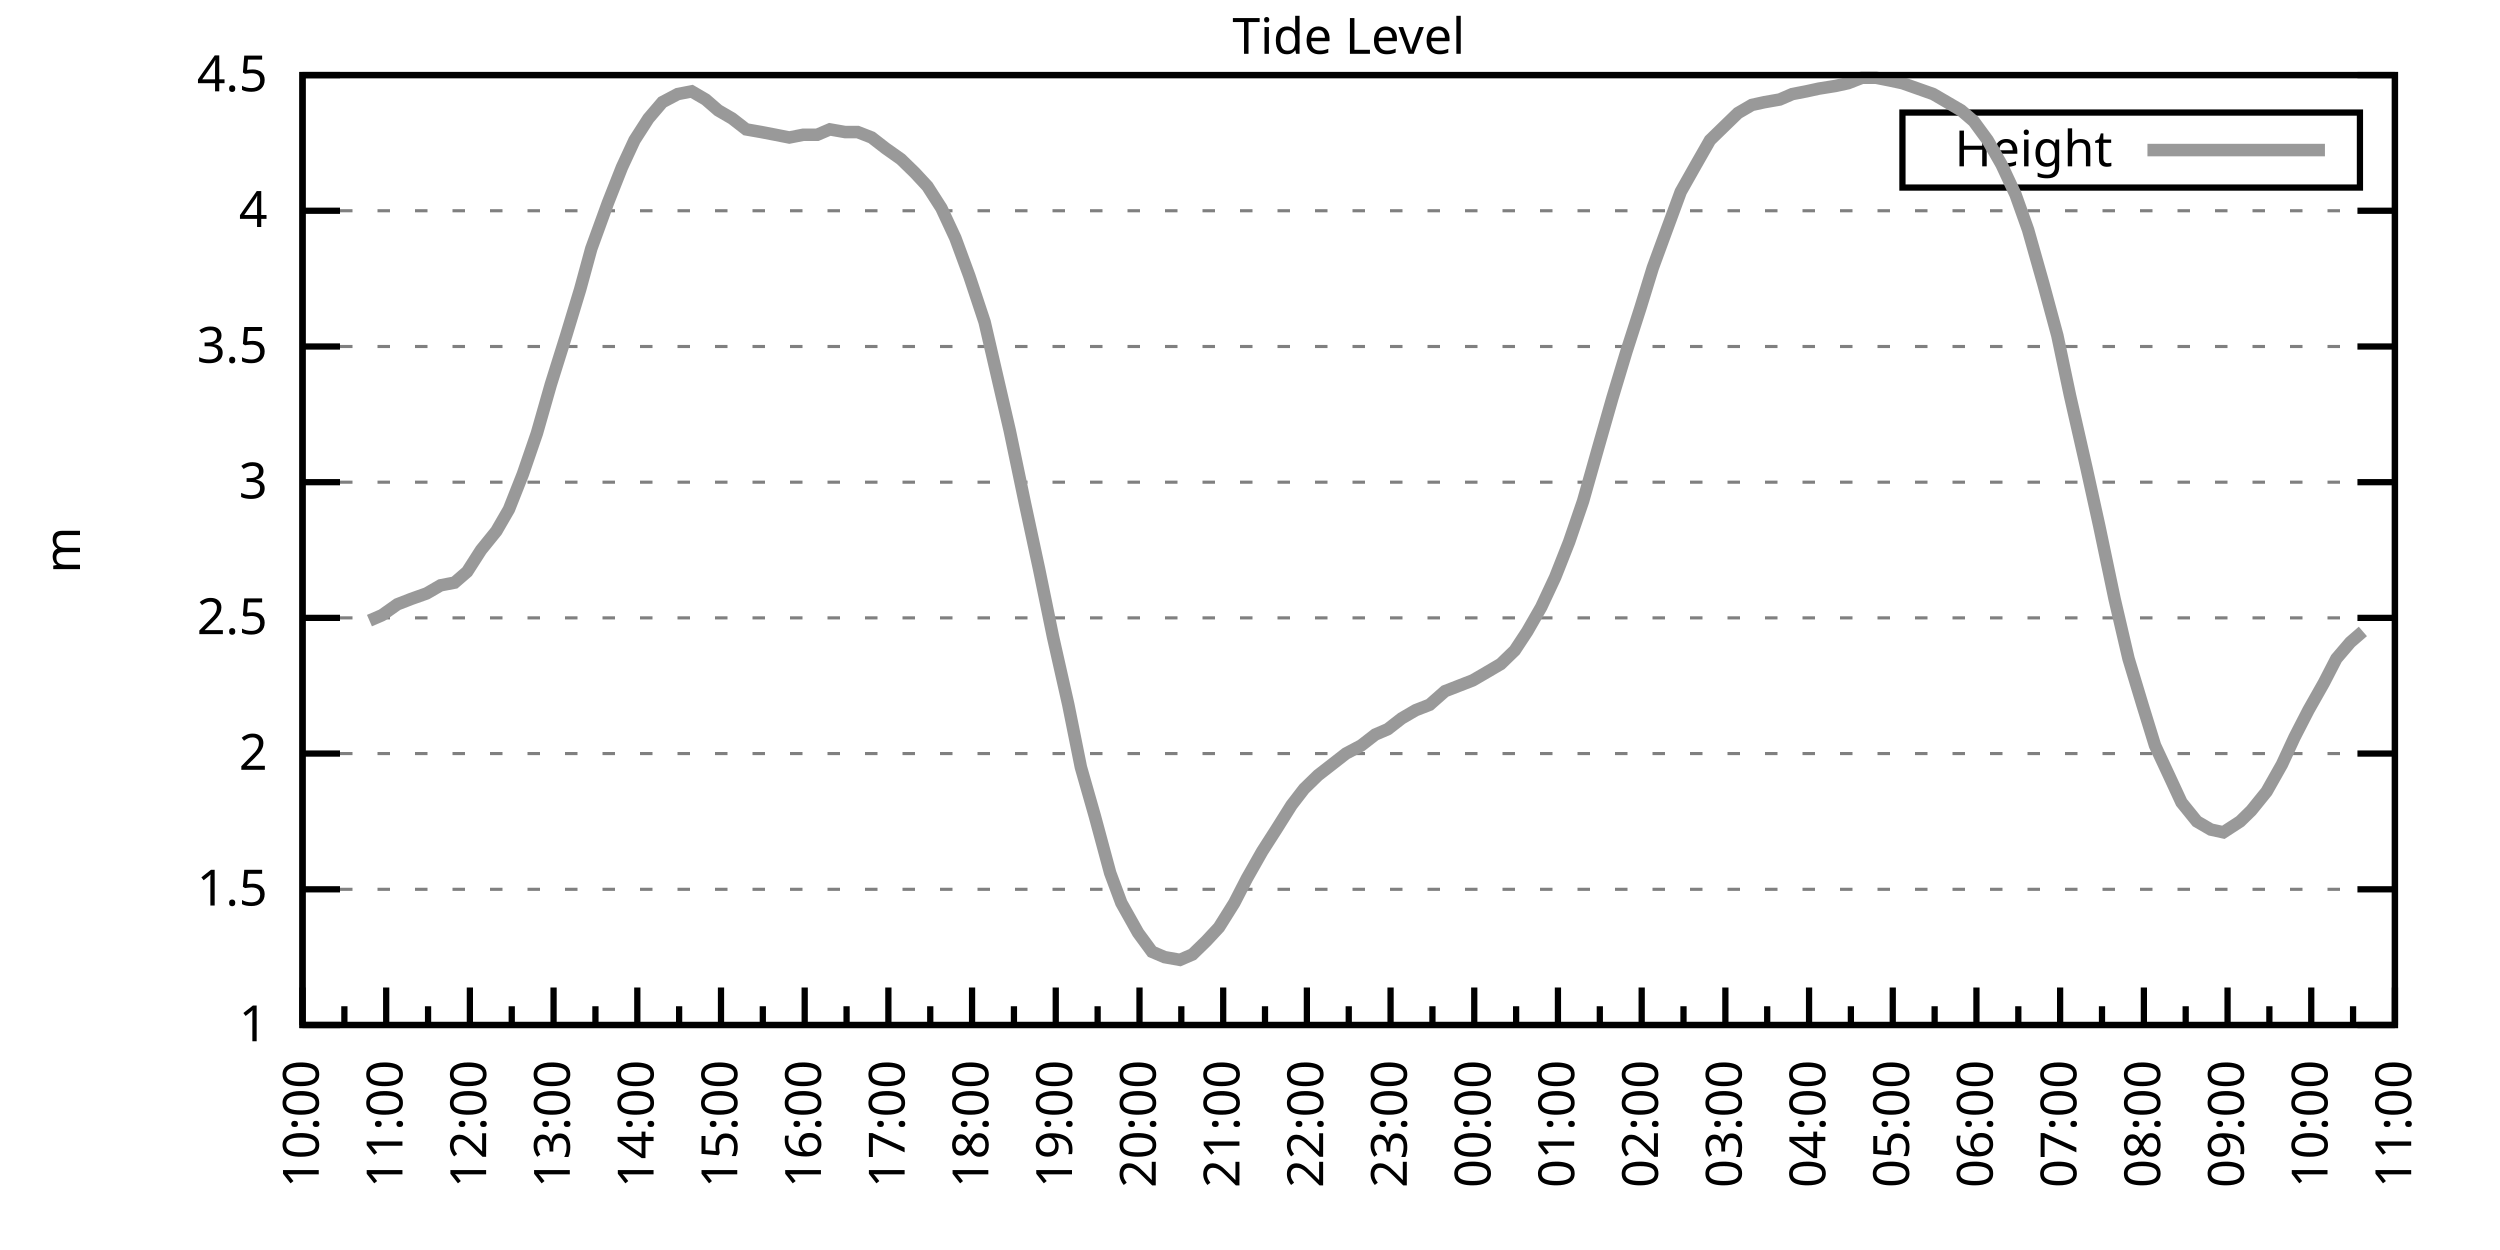
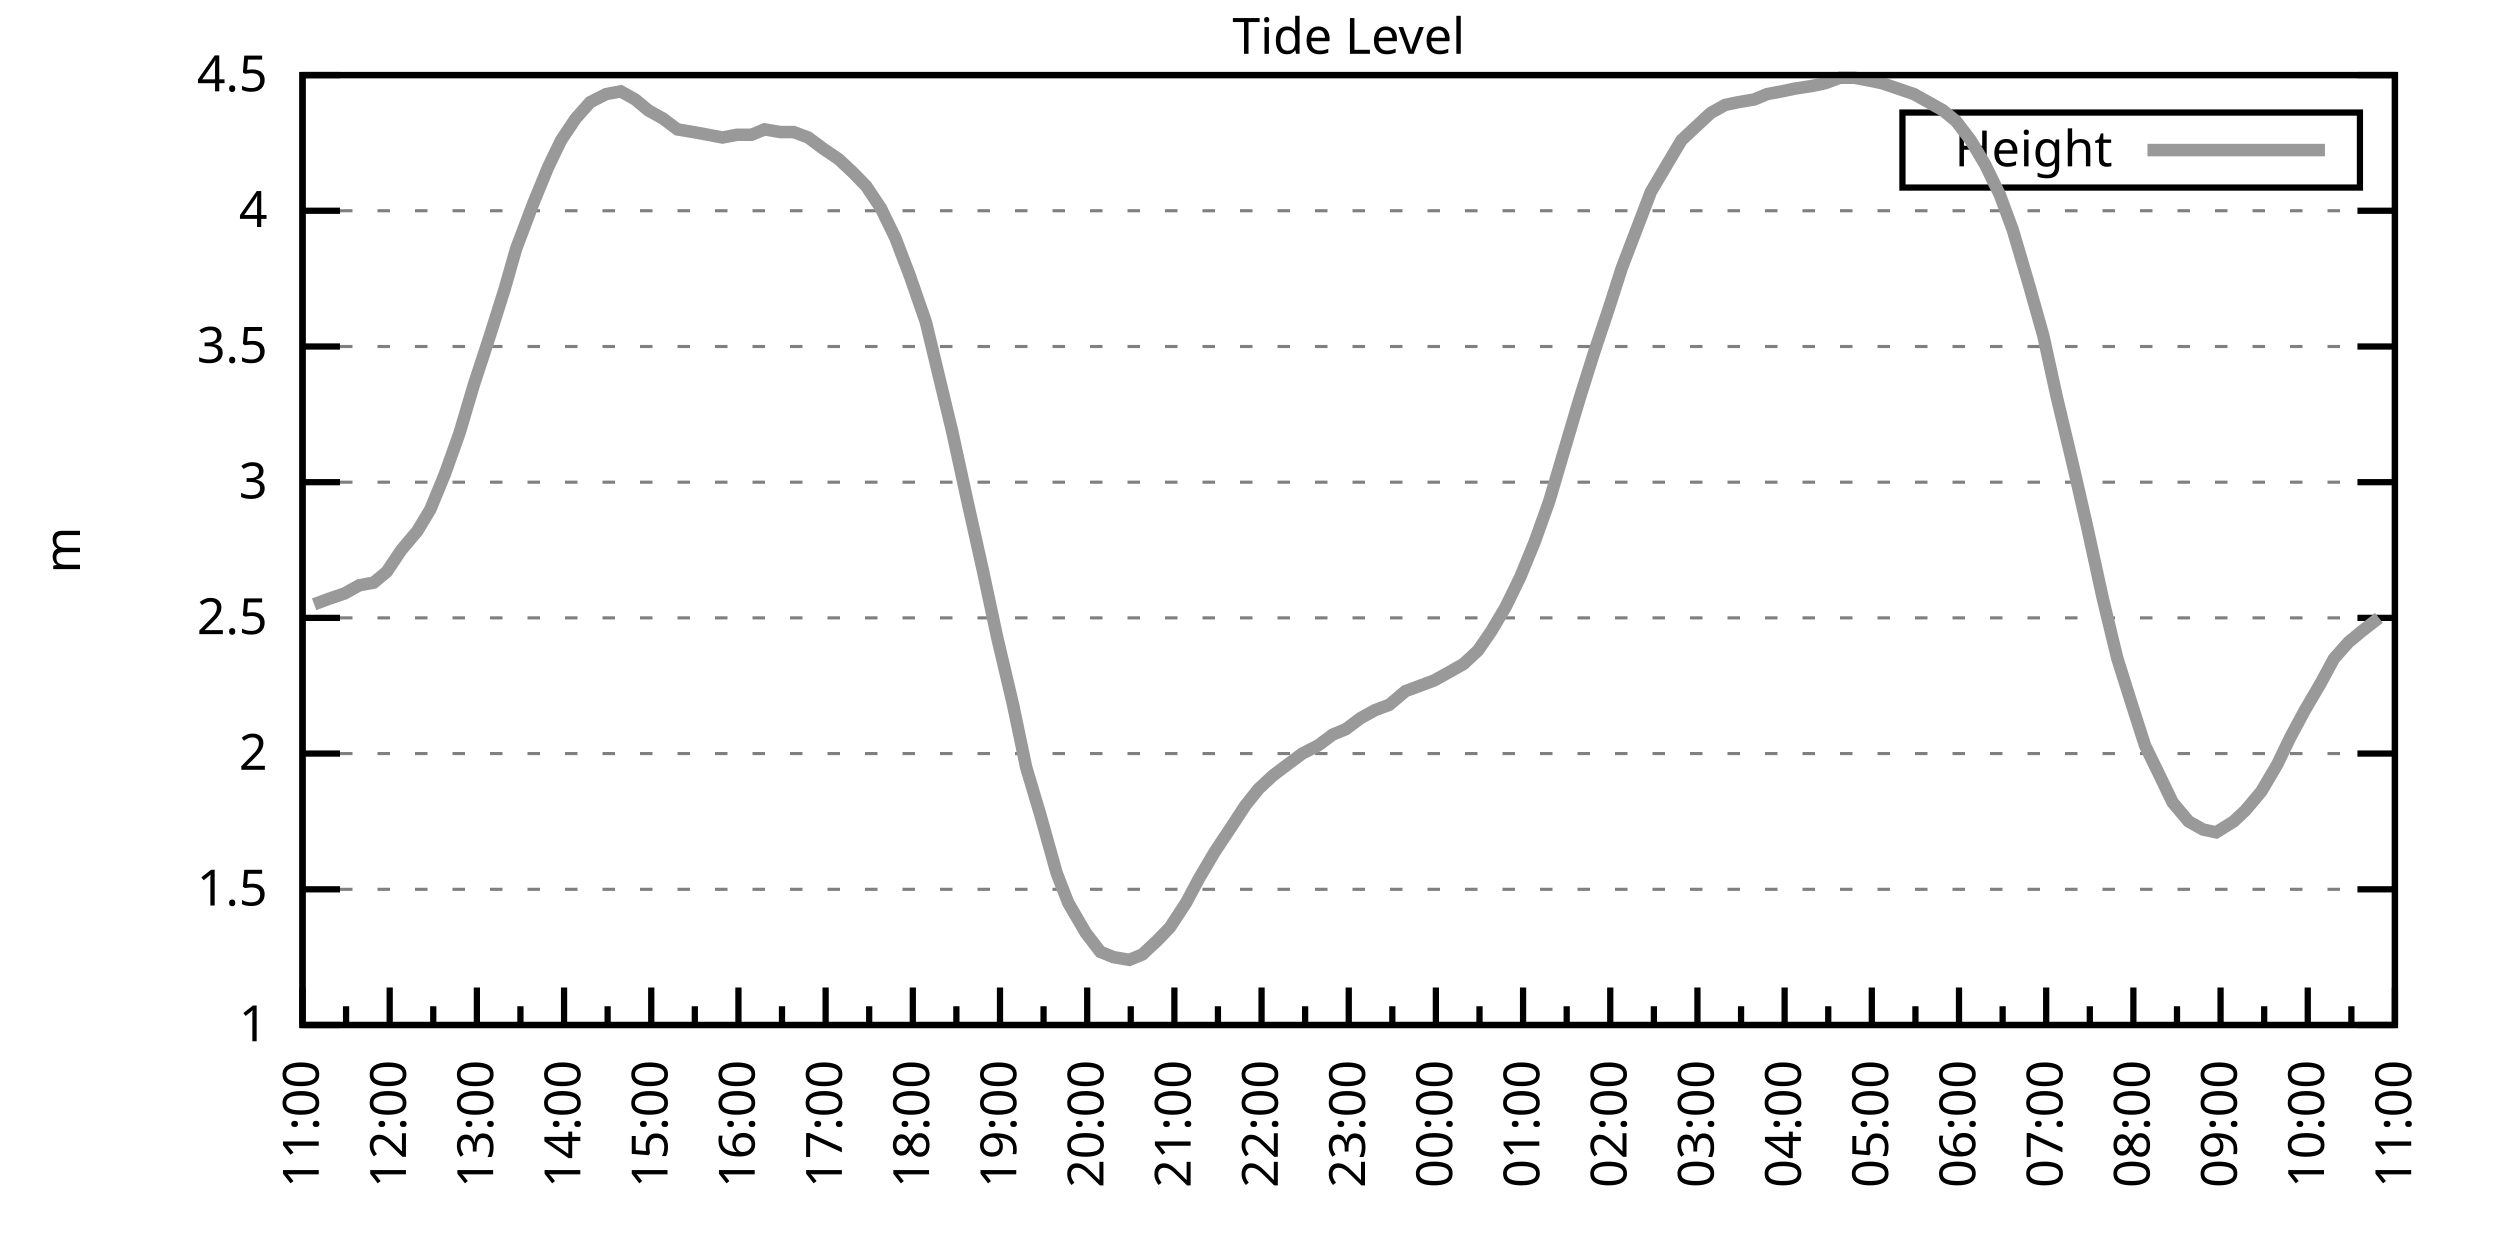
<svg xmlns="http://www.w3.org/2000/svg" xmlns:xlink="http://www.w3.org/1999/xlink" width="400" height="200" viewBox="0 0 400 200">
  <g id="gnuplot_canvas">
    <rect x="0" y="0" width="400" height="200" fill="none" />
    <defs>
      <circle id="gpDot" r="0.5" stroke-width="0.5" stroke="currentColor" />
      <path id="gpPt0" stroke-width="0.333" stroke="currentColor" d="M-1,0 h2 M0,-1 v2" />
      <path id="gpPt1" stroke-width="0.333" stroke="currentColor" d="M-1,-1 L1,1 M1,-1 L-1,1" />
      <path id="gpPt2" stroke-width="0.333" stroke="currentColor" d="M-1,0 L1,0 M0,-1 L0,1 M-1,-1 L1,1 M-1,1 L1,-1" />
      <rect id="gpPt3" stroke-width="0.333" stroke="currentColor" x="-1" y="-1" width="2" height="2" />
      <rect id="gpPt4" stroke-width="0.333" stroke="currentColor" fill="currentColor" x="-1" y="-1" width="2" height="2" />
      <circle id="gpPt5" stroke-width="0.333" stroke="currentColor" cx="0" cy="0" r="1" />
      <use xlink:href="#gpPt5" id="gpPt6" fill="currentColor" stroke="none" />
      <path id="gpPt7" stroke-width="0.333" stroke="currentColor" d="M0,-1.33 L-1.33,0.67 L1.33,0.67 z" />
      <use xlink:href="#gpPt7" id="gpPt8" fill="currentColor" stroke="none" />
      <use xlink:href="#gpPt7" id="gpPt9" stroke="currentColor" transform="rotate(180)" />
      <use xlink:href="#gpPt9" id="gpPt10" fill="currentColor" stroke="none" />
      <use xlink:href="#gpPt3" id="gpPt11" stroke="currentColor" transform="rotate(45)" />
      <use xlink:href="#gpPt11" id="gpPt12" fill="currentColor" stroke="none" />
      <path id="gpPt13" stroke-width="0.333" stroke="currentColor" d="M0,1.330 L1.265,0.411 L0.782,-1.067 L-0.782,-1.076 L-1.265,0.411 z" />
      <use xlink:href="#gpPt13" id="gpPt14" fill="currentColor" stroke="none" />
      <filter id="textbox" filterUnits="objectBoundingBox" x="0" y="0" height="1" width="1">
        <feFlood flood-color="white" flood-opacity="1" result="bgnd" />
        <feComposite in="SourceGraphic" in2="bgnd" operator="atop" />
      </filter>
      <filter id="greybox" filterUnits="objectBoundingBox" x="0" y="0" height="1" width="1">
        <feFlood flood-color="lightgrey" flood-opacity="1" result="grey" />
        <feComposite in="SourceGraphic" in2="grey" operator="atop" />
      </filter>
    </defs>
    <g fill="none" color="white" stroke="currentColor" stroke-width="1.00" stroke-linecap="butt" stroke-linejoin="miter">
</g>
    <g fill="none" color="black" stroke="currentColor" stroke-width="1.00" stroke-linecap="butt" stroke-linejoin="miter">
      <g stroke="none" shape-rendering="crispEdges">
        <polygon fill="rgb(255, 255, 255)" points="48.40,164.00 383.18,164.00 383.18,12.02 48.40,12.02 " />
      </g>
    </g>
    <g fill="none" color="black" stroke="currentColor" stroke-width="1.00" stroke-linecap="butt" stroke-linejoin="miter">
</g>
    <g fill="none" color="black" stroke="black" stroke-width="0.50" stroke-linecap="butt" stroke-linejoin="miter">
</g>
    <g fill="none" color="gray" stroke="currentColor" stroke-width="0.50" stroke-linecap="butt" stroke-linejoin="miter">
      <path stroke="gray" stroke-dasharray="2,4" class="gridline" d="M48.40,164.00 L383.19,164.00  " />
    </g>
    <g fill="none" color="gray" stroke="gray" stroke-width="1.00" stroke-linecap="butt" stroke-linejoin="miter">
</g>
    <g fill="none" color="black" stroke="currentColor" stroke-width="1.00" stroke-linecap="butt" stroke-linejoin="miter">
      <path stroke="black" d="M48.40,164.00 L54.40,164.00 M383.19,164.00 L377.19,164.00  " />
      <g transform="translate(42.80,166.60)" stroke="none" fill="black" font-family="Sans" font-size="8.00" text-anchor="end">
        <text>
          <tspan font-family="Sans"> 1</tspan>
        </text>
      </g>
    </g>
    <g fill="none" color="black" stroke="currentColor" stroke-width="1.00" stroke-linecap="butt" stroke-linejoin="miter">
</g>
    <g fill="none" color="black" stroke="black" stroke-width="0.50" stroke-linecap="butt" stroke-linejoin="miter">
</g>
    <g fill="none" color="gray" stroke="currentColor" stroke-width="0.50" stroke-linecap="butt" stroke-linejoin="miter">
      <path stroke="gray" stroke-dasharray="2,4" class="gridline" d="M48.40,142.29 L383.19,142.29  " />
    </g>
    <g fill="none" color="gray" stroke="gray" stroke-width="1.00" stroke-linecap="butt" stroke-linejoin="miter">
</g>
    <g fill="none" color="black" stroke="currentColor" stroke-width="1.00" stroke-linecap="butt" stroke-linejoin="miter">
      <path stroke="black" d="M48.40,142.29 L54.40,142.29 M383.19,142.29 L377.19,142.29  " />
      <g transform="translate(42.80,144.89)" stroke="none" fill="black" font-family="Sans" font-size="8.00" text-anchor="end">
        <text>
          <tspan font-family="Sans"> 1.5</tspan>
        </text>
      </g>
    </g>
    <g fill="none" color="black" stroke="currentColor" stroke-width="1.00" stroke-linecap="butt" stroke-linejoin="miter">
</g>
    <g fill="none" color="black" stroke="black" stroke-width="0.50" stroke-linecap="butt" stroke-linejoin="miter">
</g>
    <g fill="none" color="gray" stroke="currentColor" stroke-width="0.50" stroke-linecap="butt" stroke-linejoin="miter">
      <path stroke="gray" stroke-dasharray="2,4" class="gridline" d="M48.40,120.57 L383.19,120.57  " />
    </g>
    <g fill="none" color="gray" stroke="gray" stroke-width="1.00" stroke-linecap="butt" stroke-linejoin="miter">
</g>
    <g fill="none" color="black" stroke="currentColor" stroke-width="1.00" stroke-linecap="butt" stroke-linejoin="miter">
      <path stroke="black" d="M48.40,120.57 L54.40,120.57 M383.19,120.57 L377.19,120.57  " />
      <g transform="translate(42.80,123.17)" stroke="none" fill="black" font-family="Sans" font-size="8.00" text-anchor="end">
        <text>
          <tspan font-family="Sans"> 2</tspan>
        </text>
      </g>
    </g>
    <g fill="none" color="black" stroke="currentColor" stroke-width="1.00" stroke-linecap="butt" stroke-linejoin="miter">
</g>
    <g fill="none" color="black" stroke="black" stroke-width="0.50" stroke-linecap="butt" stroke-linejoin="miter">
</g>
    <g fill="none" color="gray" stroke="currentColor" stroke-width="0.50" stroke-linecap="butt" stroke-linejoin="miter">
      <path stroke="gray" stroke-dasharray="2,4" class="gridline" d="M48.40,98.86 L383.19,98.86  " />
    </g>
    <g fill="none" color="gray" stroke="gray" stroke-width="1.00" stroke-linecap="butt" stroke-linejoin="miter">
</g>
    <g fill="none" color="black" stroke="currentColor" stroke-width="1.00" stroke-linecap="butt" stroke-linejoin="miter">
      <path stroke="black" d="M48.40,98.86 L54.40,98.86 M383.19,98.86 L377.19,98.86  " />
      <g transform="translate(42.80,101.46)" stroke="none" fill="black" font-family="Sans" font-size="8.00" text-anchor="end">
        <text>
          <tspan font-family="Sans"> 2.5</tspan>
        </text>
      </g>
    </g>
    <g fill="none" color="black" stroke="currentColor" stroke-width="1.00" stroke-linecap="butt" stroke-linejoin="miter">
</g>
    <g fill="none" color="black" stroke="black" stroke-width="0.50" stroke-linecap="butt" stroke-linejoin="miter">
</g>
    <g fill="none" color="gray" stroke="currentColor" stroke-width="0.50" stroke-linecap="butt" stroke-linejoin="miter">
      <path stroke="gray" stroke-dasharray="2,4" class="gridline" d="M48.40,77.15 L383.19,77.15  " />
    </g>
    <g fill="none" color="gray" stroke="gray" stroke-width="1.00" stroke-linecap="butt" stroke-linejoin="miter">
</g>
    <g fill="none" color="black" stroke="currentColor" stroke-width="1.00" stroke-linecap="butt" stroke-linejoin="miter">
      <path stroke="black" d="M48.40,77.15 L54.40,77.15 M383.19,77.15 L377.19,77.15  " />
      <g transform="translate(42.80,79.75)" stroke="none" fill="black" font-family="Sans" font-size="8.00" text-anchor="end">
        <text>
          <tspan font-family="Sans"> 3</tspan>
        </text>
      </g>
    </g>
    <g fill="none" color="black" stroke="currentColor" stroke-width="1.00" stroke-linecap="butt" stroke-linejoin="miter">
</g>
    <g fill="none" color="black" stroke="black" stroke-width="0.50" stroke-linecap="butt" stroke-linejoin="miter">
</g>
    <g fill="none" color="gray" stroke="currentColor" stroke-width="0.50" stroke-linecap="butt" stroke-linejoin="miter">
      <path stroke="gray" stroke-dasharray="2,4" class="gridline" d="M48.40,55.44 L383.19,55.44  " />
    </g>
    <g fill="none" color="gray" stroke="gray" stroke-width="1.00" stroke-linecap="butt" stroke-linejoin="miter">
</g>
    <g fill="none" color="black" stroke="currentColor" stroke-width="1.00" stroke-linecap="butt" stroke-linejoin="miter">
      <path stroke="black" d="M48.40,55.44 L54.40,55.44 M383.19,55.44 L377.19,55.44  " />
      <g transform="translate(42.80,58.04)" stroke="none" fill="black" font-family="Sans" font-size="8.00" text-anchor="end">
        <text>
          <tspan font-family="Sans"> 3.5</tspan>
        </text>
      </g>
    </g>
    <g fill="none" color="black" stroke="currentColor" stroke-width="1.00" stroke-linecap="butt" stroke-linejoin="miter">
</g>
    <g fill="none" color="black" stroke="black" stroke-width="0.50" stroke-linecap="butt" stroke-linejoin="miter">
</g>
    <g fill="none" color="gray" stroke="currentColor" stroke-width="0.50" stroke-linecap="butt" stroke-linejoin="miter">
      <path stroke="gray" stroke-dasharray="2,4" class="gridline" d="M48.40,33.72 L383.19,33.72  " />
    </g>
    <g fill="none" color="gray" stroke="gray" stroke-width="1.00" stroke-linecap="butt" stroke-linejoin="miter">
</g>
    <g fill="none" color="black" stroke="currentColor" stroke-width="1.00" stroke-linecap="butt" stroke-linejoin="miter">
      <path stroke="black" d="M48.40,33.72 L54.40,33.72 M383.19,33.72 L377.19,33.72  " />
      <g transform="translate(42.80,36.32)" stroke="none" fill="black" font-family="Sans" font-size="8.00" text-anchor="end">
        <text>
          <tspan font-family="Sans"> 4</tspan>
        </text>
      </g>
    </g>
    <g fill="none" color="black" stroke="currentColor" stroke-width="1.00" stroke-linecap="butt" stroke-linejoin="miter">
</g>
    <g fill="none" color="black" stroke="black" stroke-width="0.50" stroke-linecap="butt" stroke-linejoin="miter">
</g>
    <g fill="none" color="gray" stroke="currentColor" stroke-width="0.50" stroke-linecap="butt" stroke-linejoin="miter">
      <path stroke="gray" stroke-dasharray="2,4" class="gridline" d="M48.40,12.01 L383.19,12.01  " />
    </g>
    <g fill="none" color="gray" stroke="gray" stroke-width="1.00" stroke-linecap="butt" stroke-linejoin="miter">
</g>
    <g fill="none" color="black" stroke="currentColor" stroke-width="1.00" stroke-linecap="butt" stroke-linejoin="miter">
      <path stroke="black" d="M48.40,12.01 L54.40,12.01 M383.19,12.01 L377.19,12.01  " />
      <g transform="translate(42.80,14.61)" stroke="none" fill="black" font-family="Sans" font-size="8.00" text-anchor="end">
        <text>
          <tspan font-family="Sans"> 4.5</tspan>
        </text>
      </g>
    </g>
    <g fill="none" color="black" stroke="currentColor" stroke-width="1.00" stroke-linecap="butt" stroke-linejoin="miter">
      <path stroke="black" d="M48.40,164.00 L48.40,158.00  " />
      <g transform="translate(51.00,169.60) rotate(270)" stroke="none" fill="black" font-family="Sans" font-size="8.00" text-anchor="end">
        <text>
+           <tspan font-family="Sans">11:00</tspan>
+         </text>
+       </g>
+     </g>
+     <g fill="none" color="black" stroke="currentColor" stroke-width="1.00" stroke-linecap="butt" stroke-linejoin="miter">
+       <path stroke="black" d="M55.37,164.00 L55.37,161.00 M62.35,164.00 L62.35,158.00  " />
+       <g transform="translate(64.95,169.60) rotate(270)" stroke="none" fill="black" font-family="Sans" font-size="8.00" text-anchor="end">
+         <text>
+           <tspan font-family="Sans">12:00</tspan>
+         </text>
+       </g>
+     </g>
+     <g fill="none" color="black" stroke="currentColor" stroke-width="1.00" stroke-linecap="butt" stroke-linejoin="miter">
+       <path stroke="black" d="M69.32,164.00 L69.32,161.00 M76.30,164.00 L76.30,158.00  " />
+       <g transform="translate(78.90,169.60) rotate(270)" stroke="none" fill="black" font-family="Sans" font-size="8.00" text-anchor="end">
+         <text>
+           <tspan font-family="Sans">13:00</tspan>
+         </text>
+       </g>
+     </g>
+     <g fill="none" color="black" stroke="currentColor" stroke-width="1.00" stroke-linecap="butt" stroke-linejoin="miter">
+       <path stroke="black" d="M83.27,164.00 L83.27,161.00 M90.25,164.00 L90.25,158.00  " />
+       <g transform="translate(92.85,169.60) rotate(270)" stroke="none" fill="black" font-family="Sans" font-size="8.00" text-anchor="end">
+         <text>
+           <tspan font-family="Sans">14:00</tspan>
+         </text>
+       </g>
+     </g>
+     <g fill="none" color="black" stroke="currentColor" stroke-width="1.00" stroke-linecap="butt" stroke-linejoin="miter">
+       <path stroke="black" d="M97.22,164.00 L97.22,161.00 M104.20,164.00 L104.20,158.00  " />
+       <g transform="translate(106.80,169.60) rotate(270)" stroke="none" fill="black" font-family="Sans" font-size="8.00" text-anchor="end">
+         <text>
+           <tspan font-family="Sans">15:00</tspan>
+         </text>
+       </g>
+     </g>
+     <g fill="none" color="black" stroke="currentColor" stroke-width="1.00" stroke-linecap="butt" stroke-linejoin="miter">
+       <path stroke="black" d="M111.17,164.00 L111.17,161.00 M118.15,164.00 L118.15,158.00  " />
+       <g transform="translate(120.75,169.60) rotate(270)" stroke="none" fill="black" font-family="Sans" font-size="8.00" text-anchor="end">
+         <text>
+           <tspan font-family="Sans">16:00</tspan>
+         </text>
+       </g>
+     </g>
+     <g fill="none" color="black" stroke="currentColor" stroke-width="1.00" stroke-linecap="butt" stroke-linejoin="miter">
+       <path stroke="black" d="M125.12,164.00 L125.12,161.00 M132.10,164.00 L132.10,158.00  " />
+       <g transform="translate(134.70,169.60) rotate(270)" stroke="none" fill="black" font-family="Sans" font-size="8.00" text-anchor="end">
+         <text>
+           <tspan font-family="Sans">17:00</tspan>
+         </text>
+       </g>
+     </g>
+     <g fill="none" color="black" stroke="currentColor" stroke-width="1.00" stroke-linecap="butt" stroke-linejoin="miter">
+       <path stroke="black" d="M139.07,164.00 L139.07,161.00 M146.05,164.00 L146.05,158.00  " />
+       <g transform="translate(148.65,169.60) rotate(270)" stroke="none" fill="black" font-family="Sans" font-size="8.00" text-anchor="end">
+         <text>
+           <tspan font-family="Sans">18:00</tspan>
+         </text>
+       </g>
+     </g>
+     <g fill="none" color="black" stroke="currentColor" stroke-width="1.00" stroke-linecap="butt" stroke-linejoin="miter">
+       <path stroke="black" d="M153.02,164.00 L153.02,161.00 M160.00,164.00 L160.00,158.00  " />
+       <g transform="translate(162.60,169.60) rotate(270)" stroke="none" fill="black" font-family="Sans" font-size="8.00" text-anchor="end">
+         <text>
+           <tspan font-family="Sans">19:00</tspan>
+         </text>
+       </g>
+     </g>
+     <g fill="none" color="black" stroke="currentColor" stroke-width="1.00" stroke-linecap="butt" stroke-linejoin="miter">
+       <path stroke="black" d="M166.97,164.00 L166.97,161.00 M173.95,164.00 L173.95,158.00  " />
+       <g transform="translate(176.55,169.60) rotate(270)" stroke="none" fill="black" font-family="Sans" font-size="8.00" text-anchor="end">
+         <text>
+           <tspan font-family="Sans">20:00</tspan>
+         </text>
+       </g>
+     </g>
+     <g fill="none" color="black" stroke="currentColor" stroke-width="1.00" stroke-linecap="butt" stroke-linejoin="miter">
+       <path stroke="black" d="M180.92,164.00 L180.92,161.00 M187.90,164.00 L187.90,158.00  " />
+       <g transform="translate(190.50,169.60) rotate(270)" stroke="none" fill="black" font-family="Sans" font-size="8.00" text-anchor="end">
+         <text>
+           <tspan font-family="Sans">21:00</tspan>
+         </text>
+       </g>
+     </g>
+     <g fill="none" color="black" stroke="currentColor" stroke-width="1.00" stroke-linecap="butt" stroke-linejoin="miter">
+       <path stroke="black" d="M194.87,164.00 L194.87,161.00 M201.85,164.00 L201.85,158.00  " />
+       <g transform="translate(204.45,169.60) rotate(270)" stroke="none" fill="black" font-family="Sans" font-size="8.00" text-anchor="end">
+         <text>
+           <tspan font-family="Sans">22:00</tspan>
+         </text>
+       </g>
+     </g>
+     <g fill="none" color="black" stroke="currentColor" stroke-width="1.00" stroke-linecap="butt" stroke-linejoin="miter">
+       <path stroke="black" d="M208.82,164.00 L208.82,161.00 M215.80,164.00 L215.80,158.00  " />
+       <g transform="translate(218.40,169.60) rotate(270)" stroke="none" fill="black" font-family="Sans" font-size="8.00" text-anchor="end">
+         <text>
+           <tspan font-family="Sans">23:00</tspan>
+         </text>
+       </g>
+     </g>
+     <g fill="none" color="black" stroke="currentColor" stroke-width="1.00" stroke-linecap="butt" stroke-linejoin="miter">
+       <path stroke="black" d="M222.77,164.00 L222.77,161.00 M229.74,164.00 L229.74,158.00  " />
+       <g transform="translate(232.34,169.60) rotate(270)" stroke="none" fill="black" font-family="Sans" font-size="8.00" text-anchor="end">
+         <text>
+           <tspan font-family="Sans">00:00</tspan>
+         </text>
+       </g>
+     </g>
+     <g fill="none" color="black" stroke="currentColor" stroke-width="1.00" stroke-linecap="butt" stroke-linejoin="miter">
+       <path stroke="black" d="M236.72,164.00 L236.72,161.00 M243.69,164.00 L243.69,158.00  " />
+       <g transform="translate(246.29,169.60) rotate(270)" stroke="none" fill="black" font-family="Sans" font-size="8.00" text-anchor="end">
+         <text>
+           <tspan font-family="Sans">01:00</tspan>
+         </text>
+       </g>
+     </g>
+     <g fill="none" color="black" stroke="currentColor" stroke-width="1.00" stroke-linecap="butt" stroke-linejoin="miter">
+       <path stroke="black" d="M250.67,164.00 L250.67,161.00 M257.64,164.00 L257.64,158.00  " />
+       <g transform="translate(260.24,169.60) rotate(270)" stroke="none" fill="black" font-family="Sans" font-size="8.00" text-anchor="end">
+         <text>
+           <tspan font-family="Sans">02:00</tspan>
+         </text>
+       </g>
+     </g>
+     <g fill="none" color="black" stroke="currentColor" stroke-width="1.00" stroke-linecap="butt" stroke-linejoin="miter">
+       <path stroke="black" d="M264.62,164.00 L264.62,161.00 M271.59,164.00 L271.59,158.00  " />
+       <g transform="translate(274.19,169.60) rotate(270)" stroke="none" fill="black" font-family="Sans" font-size="8.00" text-anchor="end">
+         <text>
+           <tspan font-family="Sans">03:00</tspan>
+         </text>
+       </g>
+     </g>
+     <g fill="none" color="black" stroke="currentColor" stroke-width="1.00" stroke-linecap="butt" stroke-linejoin="miter">
+       <path stroke="black" d="M278.57,164.00 L278.57,161.00 M285.54,164.00 L285.54,158.00  " />
+       <g transform="translate(288.14,169.60) rotate(270)" stroke="none" fill="black" font-family="Sans" font-size="8.00" text-anchor="end">
+         <text>
+           <tspan font-family="Sans">04:00</tspan>
+         </text>
+       </g>
+     </g>
+     <g fill="none" color="black" stroke="currentColor" stroke-width="1.00" stroke-linecap="butt" stroke-linejoin="miter">
+       <path stroke="black" d="M292.52,164.00 L292.52,161.00 M299.49,164.00 L299.49,158.00  " />
+       <g transform="translate(302.09,169.60) rotate(270)" stroke="none" fill="black" font-family="Sans" font-size="8.00" text-anchor="end">
+         <text>
+           <tspan font-family="Sans">05:00</tspan>
+         </text>
+       </g>
+     </g>
+     <g fill="none" color="black" stroke="currentColor" stroke-width="1.00" stroke-linecap="butt" stroke-linejoin="miter">
+       <path stroke="black" d="M306.47,164.00 L306.47,161.00 M313.44,164.00 L313.44,158.00  " />
+       <g transform="translate(316.04,169.60) rotate(270)" stroke="none" fill="black" font-family="Sans" font-size="8.00" text-anchor="end">
+         <text>
+           <tspan font-family="Sans">06:00</tspan>
+         </text>
+       </g>
+     </g>
+     <g fill="none" color="black" stroke="currentColor" stroke-width="1.00" stroke-linecap="butt" stroke-linejoin="miter">
+       <path stroke="black" d="M320.42,164.00 L320.42,161.00 M327.39,164.00 L327.39,158.00  " />
+       <g transform="translate(329.99,169.60) rotate(270)" stroke="none" fill="black" font-family="Sans" font-size="8.00" text-anchor="end">
+         <text>
+           <tspan font-family="Sans">07:00</tspan>
+         </text>
+       </g>
+     </g>
+     <g fill="none" color="black" stroke="currentColor" stroke-width="1.00" stroke-linecap="butt" stroke-linejoin="miter">
+       <path stroke="black" d="M334.37,164.00 L334.37,161.00 M341.34,164.00 L341.34,158.00  " />
+       <g transform="translate(343.94,169.60) rotate(270)" stroke="none" fill="black" font-family="Sans" font-size="8.00" text-anchor="end">
+         <text>
+           <tspan font-family="Sans">08:00</tspan>
+         </text>
+       </g>
+     </g>
+     <g fill="none" color="black" stroke="currentColor" stroke-width="1.00" stroke-linecap="butt" stroke-linejoin="miter">
+       <path stroke="black" d="M348.32,164.00 L348.32,161.00 M355.29,164.00 L355.29,158.00  " />
+       <g transform="translate(357.89,169.60) rotate(270)" stroke="none" fill="black" font-family="Sans" font-size="8.00" text-anchor="end">
+         <text>
+           <tspan font-family="Sans">09:00</tspan>
+         </text>
+       </g>
+     </g>
+     <g fill="none" color="black" stroke="currentColor" stroke-width="1.00" stroke-linecap="butt" stroke-linejoin="miter">
+       <path stroke="black" d="M362.27,164.00 L362.27,161.00 M369.24,164.00 L369.24,158.00  " />
+       <g transform="translate(371.84,169.60) rotate(270)" stroke="none" fill="black" font-family="Sans" font-size="8.00" text-anchor="end">
+         <text>
          <tspan font-family="Sans">10:00</tspan>
        </text>
      </g>
    </g>
    <g fill="none" color="black" stroke="currentColor" stroke-width="1.00" stroke-linecap="butt" stroke-linejoin="miter">
-       <path stroke="black" d="M55.10,164.00 L55.10,161.00 M61.79,164.00 L61.79,158.00  " />
-       <g transform="translate(64.39,169.60) rotate(270)" stroke="none" fill="black" font-family="Sans" font-size="8.00" text-anchor="end">
-         <text>
-           <tspan font-family="Sans">11:00</tspan>
-         </text>
-       </g>
-     </g>
-     <g fill="none" color="black" stroke="currentColor" stroke-width="1.00" stroke-linecap="butt" stroke-linejoin="miter">
-       <path stroke="black" d="M68.49,164.00 L68.49,161.00 M75.18,164.00 L75.18,158.00  " />
-       <g transform="translate(77.78,169.60) rotate(270)" stroke="none" fill="black" font-family="Sans" font-size="8.00" text-anchor="end">
-         <text>
-           <tspan font-family="Sans">12:00</tspan>
-         </text>
-       </g>
-     </g>
-     <g fill="none" color="black" stroke="currentColor" stroke-width="1.00" stroke-linecap="butt" stroke-linejoin="miter">
-       <path stroke="black" d="M81.88,164.00 L81.88,161.00 M88.57,164.00 L88.57,158.00  " />
-       <g transform="translate(91.17,169.60) rotate(270)" stroke="none" fill="black" font-family="Sans" font-size="8.00" text-anchor="end">
-         <text>
-           <tspan font-family="Sans">13:00</tspan>
-         </text>
-       </g>
-     </g>
-     <g fill="none" color="black" stroke="currentColor" stroke-width="1.00" stroke-linecap="butt" stroke-linejoin="miter">
-       <path stroke="black" d="M95.27,164.00 L95.27,161.00 M101.97,164.00 L101.97,158.00  " />
-       <g transform="translate(104.57,169.60) rotate(270)" stroke="none" fill="black" font-family="Sans" font-size="8.00" text-anchor="end">
-         <text>
-           <tspan font-family="Sans">14:00</tspan>
-         </text>
-       </g>
-     </g>
-     <g fill="none" color="black" stroke="currentColor" stroke-width="1.00" stroke-linecap="butt" stroke-linejoin="miter">
-       <path stroke="black" d="M108.66,164.00 L108.66,161.00 M115.36,164.00 L115.36,158.00  " />
-       <g transform="translate(117.96,169.60) rotate(270)" stroke="none" fill="black" font-family="Sans" font-size="8.00" text-anchor="end">
-         <text>
-           <tspan font-family="Sans">15:00</tspan>
-         </text>
-       </g>
-     </g>
-     <g fill="none" color="black" stroke="currentColor" stroke-width="1.00" stroke-linecap="butt" stroke-linejoin="miter">
-       <path stroke="black" d="M122.05,164.00 L122.05,161.00 M128.75,164.00 L128.75,158.00  " />
-       <g transform="translate(131.35,169.60) rotate(270)" stroke="none" fill="black" font-family="Sans" font-size="8.00" text-anchor="end">
-         <text>
-           <tspan font-family="Sans">16:00</tspan>
-         </text>
-       </g>
-     </g>
-     <g fill="none" color="black" stroke="currentColor" stroke-width="1.00" stroke-linecap="butt" stroke-linejoin="miter">
-       <path stroke="black" d="M135.45,164.00 L135.45,161.00 M142.14,164.00 L142.14,158.00  " />
-       <g transform="translate(144.74,169.60) rotate(270)" stroke="none" fill="black" font-family="Sans" font-size="8.00" text-anchor="end">
-         <text>
-           <tspan font-family="Sans">17:00</tspan>
-         </text>
-       </g>
-     </g>
-     <g fill="none" color="black" stroke="currentColor" stroke-width="1.00" stroke-linecap="butt" stroke-linejoin="miter">
-       <path stroke="black" d="M148.84,164.00 L148.84,161.00 M155.53,164.00 L155.53,158.00  " />
-       <g transform="translate(158.13,169.60) rotate(270)" stroke="none" fill="black" font-family="Sans" font-size="8.00" text-anchor="end">
-         <text>
-           <tspan font-family="Sans">18:00</tspan>
-         </text>
-       </g>
-     </g>
-     <g fill="none" color="black" stroke="currentColor" stroke-width="1.00" stroke-linecap="butt" stroke-linejoin="miter">
-       <path stroke="black" d="M162.23,164.00 L162.23,161.00 M168.92,164.00 L168.92,158.00  " />
-       <g transform="translate(171.52,169.60) rotate(270)" stroke="none" fill="black" font-family="Sans" font-size="8.00" text-anchor="end">
-         <text>
-           <tspan font-family="Sans">19:00</tspan>
-         </text>
-       </g>
-     </g>
-     <g fill="none" color="black" stroke="currentColor" stroke-width="1.00" stroke-linecap="butt" stroke-linejoin="miter">
-       <path stroke="black" d="M175.62,164.00 L175.62,161.00 M182.32,164.00 L182.32,158.00  " />
-       <g transform="translate(184.92,169.60) rotate(270)" stroke="none" fill="black" font-family="Sans" font-size="8.00" text-anchor="end">
-         <text>
-           <tspan font-family="Sans">20:00</tspan>
-         </text>
-       </g>
-     </g>
-     <g fill="none" color="black" stroke="currentColor" stroke-width="1.00" stroke-linecap="butt" stroke-linejoin="miter">
-       <path stroke="black" d="M189.01,164.00 L189.01,161.00 M195.71,164.00 L195.71,158.00  " />
-       <g transform="translate(198.31,169.60) rotate(270)" stroke="none" fill="black" font-family="Sans" font-size="8.00" text-anchor="end">
-         <text>
-           <tspan font-family="Sans">21:00</tspan>
-         </text>
-       </g>
-     </g>
-     <g fill="none" color="black" stroke="currentColor" stroke-width="1.00" stroke-linecap="butt" stroke-linejoin="miter">
-       <path stroke="black" d="M202.40,164.00 L202.40,161.00 M209.10,164.00 L209.10,158.00  " />
-       <g transform="translate(211.70,169.60) rotate(270)" stroke="none" fill="black" font-family="Sans" font-size="8.00" text-anchor="end">
-         <text>
-           <tspan font-family="Sans">22:00</tspan>
-         </text>
-       </g>
-     </g>
-     <g fill="none" color="black" stroke="currentColor" stroke-width="1.00" stroke-linecap="butt" stroke-linejoin="miter">
-       <path stroke="black" d="M215.80,164.00 L215.80,161.00 M222.49,164.00 L222.49,158.00  " />
-       <g transform="translate(225.09,169.60) rotate(270)" stroke="none" fill="black" font-family="Sans" font-size="8.00" text-anchor="end">
-         <text>
-           <tspan font-family="Sans">23:00</tspan>
-         </text>
-       </g>
-     </g>
-     <g fill="none" color="black" stroke="currentColor" stroke-width="1.00" stroke-linecap="butt" stroke-linejoin="miter">
-       <path stroke="black" d="M229.19,164.00 L229.19,161.00 M235.88,164.00 L235.88,158.00  " />
-       <g transform="translate(238.48,169.60) rotate(270)" stroke="none" fill="black" font-family="Sans" font-size="8.00" text-anchor="end">
-         <text>
-           <tspan font-family="Sans">00:00</tspan>
-         </text>
-       </g>
-     </g>
-     <g fill="none" color="black" stroke="currentColor" stroke-width="1.00" stroke-linecap="butt" stroke-linejoin="miter">
-       <path stroke="black" d="M242.58,164.00 L242.58,161.00 M249.27,164.00 L249.27,158.00  " />
-       <g transform="translate(251.87,169.60) rotate(270)" stroke="none" fill="black" font-family="Sans" font-size="8.00" text-anchor="end">
-         <text>
-           <tspan font-family="Sans">01:00</tspan>
-         </text>
-       </g>
-     </g>
-     <g fill="none" color="black" stroke="currentColor" stroke-width="1.00" stroke-linecap="butt" stroke-linejoin="miter">
-       <path stroke="black" d="M255.97,164.00 L255.97,161.00 M262.67,164.00 L262.67,158.00  " />
-       <g transform="translate(265.27,169.60) rotate(270)" stroke="none" fill="black" font-family="Sans" font-size="8.00" text-anchor="end">
-         <text>
-           <tspan font-family="Sans">02:00</tspan>
-         </text>
-       </g>
-     </g>
-     <g fill="none" color="black" stroke="currentColor" stroke-width="1.00" stroke-linecap="butt" stroke-linejoin="miter">
-       <path stroke="black" d="M269.36,164.00 L269.36,161.00 M276.06,164.00 L276.06,158.00  " />
-       <g transform="translate(278.66,169.60) rotate(270)" stroke="none" fill="black" font-family="Sans" font-size="8.00" text-anchor="end">
-         <text>
-           <tspan font-family="Sans">03:00</tspan>
-         </text>
-       </g>
-     </g>
-     <g fill="none" color="black" stroke="currentColor" stroke-width="1.00" stroke-linecap="butt" stroke-linejoin="miter">
-       <path stroke="black" d="M282.75,164.00 L282.75,161.00 M289.45,164.00 L289.45,158.00  " />
-       <g transform="translate(292.05,169.60) rotate(270)" stroke="none" fill="black" font-family="Sans" font-size="8.00" text-anchor="end">
-         <text>
-           <tspan font-family="Sans">04:00</tspan>
-         </text>
-       </g>
-     </g>
-     <g fill="none" color="black" stroke="currentColor" stroke-width="1.00" stroke-linecap="butt" stroke-linejoin="miter">
-       <path stroke="black" d="M296.14,164.00 L296.14,161.00 M302.84,164.00 L302.84,158.00  " />
-       <g transform="translate(305.44,169.60) rotate(270)" stroke="none" fill="black" font-family="Sans" font-size="8.00" text-anchor="end">
-         <text>
-           <tspan font-family="Sans">05:00</tspan>
-         </text>
-       </g>
-     </g>
-     <g fill="none" color="black" stroke="currentColor" stroke-width="1.00" stroke-linecap="butt" stroke-linejoin="miter">
-       <path stroke="black" d="M309.54,164.00 L309.54,161.00 M316.23,164.00 L316.23,158.00  " />
-       <g transform="translate(318.83,169.60) rotate(270)" stroke="none" fill="black" font-family="Sans" font-size="8.00" text-anchor="end">
-         <text>
-           <tspan font-family="Sans">06:00</tspan>
-         </text>
-       </g>
-     </g>
-     <g fill="none" color="black" stroke="currentColor" stroke-width="1.00" stroke-linecap="butt" stroke-linejoin="miter">
-       <path stroke="black" d="M322.93,164.00 L322.93,161.00 M329.62,164.00 L329.62,158.00  " />
-       <g transform="translate(332.22,169.60) rotate(270)" stroke="none" fill="black" font-family="Sans" font-size="8.00" text-anchor="end">
-         <text>
-           <tspan font-family="Sans">07:00</tspan>
-         </text>
-       </g>
-     </g>
-     <g fill="none" color="black" stroke="currentColor" stroke-width="1.00" stroke-linecap="butt" stroke-linejoin="miter">
-       <path stroke="black" d="M336.32,164.00 L336.32,161.00 M343.02,164.00 L343.02,158.00  " />
-       <g transform="translate(345.62,169.60) rotate(270)" stroke="none" fill="black" font-family="Sans" font-size="8.00" text-anchor="end">
-         <text>
-           <tspan font-family="Sans">08:00</tspan>
-         </text>
-       </g>
-     </g>
-     <g fill="none" color="black" stroke="currentColor" stroke-width="1.00" stroke-linecap="butt" stroke-linejoin="miter">
-       <path stroke="black" d="M349.71,164.00 L349.71,161.00 M356.41,164.00 L356.41,158.00  " />
-       <g transform="translate(359.01,169.60) rotate(270)" stroke="none" fill="black" font-family="Sans" font-size="8.00" text-anchor="end">
-         <text>
-           <tspan font-family="Sans">09:00</tspan>
-         </text>
-       </g>
-     </g>
-     <g fill="none" color="black" stroke="currentColor" stroke-width="1.00" stroke-linecap="butt" stroke-linejoin="miter">
-       <path stroke="black" d="M363.10,164.00 L363.10,161.00 M369.80,164.00 L369.80,158.00  " />
-       <g transform="translate(372.40,169.60) rotate(270)" stroke="none" fill="black" font-family="Sans" font-size="8.00" text-anchor="end">
-         <text>
-           <tspan font-family="Sans">10:00</tspan>
-         </text>
-       </g>
-     </g>
-     <g fill="none" color="black" stroke="currentColor" stroke-width="1.00" stroke-linecap="butt" stroke-linejoin="miter">
-       <path stroke="black" d="M376.49,164.00 L376.49,161.00 M383.19,164.00 L383.19,158.00  " />
+       <path stroke="black" d="M376.22,164.00 L376.22,161.00 M383.19,164.00 L383.19,158.00  " />
      <g transform="translate(385.79,169.60) rotate(270)" stroke="none" fill="black" font-family="Sans" font-size="8.00" text-anchor="end">
        <text>
          <tspan font-family="Sans">11:00</tspan>
        </text>
      </g>
    </g>
    <g fill="none" color="black" stroke="currentColor" stroke-width="1.00" stroke-linecap="butt" stroke-linejoin="miter">
</g>
    <g fill="none" color="black" stroke="currentColor" stroke-width="1.00" stroke-linecap="butt" stroke-linejoin="miter">
      <path stroke="black" d="M48.40,12.01 L48.40,164.00 L383.19,164.00 L383.19,12.01 L48.40,12.01 Z  " />
    </g>
    <g fill="none" color="black" stroke="currentColor" stroke-width="1.00" stroke-linecap="butt" stroke-linejoin="miter">
      <g transform="translate(12.80,88.01) rotate(270)" stroke="none" fill="black" font-family="Sans" font-size="8.00" text-anchor="middle">
        <text>
          <tspan font-family="Sans">m</tspan>
        </text>
      </g>
    </g>
    <g fill="none" color="black" stroke="currentColor" stroke-width="1.00" stroke-linecap="butt" stroke-linejoin="miter">
</g>
    <g fill="none" color="black" stroke="currentColor" stroke-width="1.00" stroke-linecap="butt" stroke-linejoin="miter">
      <path stroke="black" d="M304.39,30.01 L304.39,18.01 L377.59,18.01 L377.59,30.01 L304.39,30.01 Z  " />
    </g>
    <g id="Tide_level_plot_1">
      <g fill="none" color="white" stroke="black" stroke-width="2.00" stroke-linecap="butt" stroke-linejoin="miter">
</g>
      <g fill="none" color="black" stroke="currentColor" stroke-width="2.00" stroke-linecap="butt" stroke-linejoin="miter">
        <g transform="translate(337.99,26.61)" stroke="none" fill="black" font-family="Sans" font-size="8.00" text-anchor="end">
          <text>
            <tspan font-family="Sans">Height</tspan>
          </text>
        </g>
      </g>
      <g fill="none" color="black" stroke="currentColor" stroke-width="2.00" stroke-linecap="butt" stroke-linejoin="miter">
-         <path stroke="rgb(153, 153, 153)" d="M343.59,24.01 L371.99,24.01 M59.11,99.30 L61.12,98.43 L63.58,96.69 L65.81,95.82 L68.26,94.95 L70.50,93.65   L72.73,93.22 L74.74,91.48 L76.97,88.00 L79.42,84.97 L81.43,81.49 L83.66,75.85 L85.90,69.33 L88.13,61.52   L90.58,53.70 L92.82,46.32 L94.60,39.80 L97.28,32.42 L99.51,26.77 L101.52,22.43 L103.75,18.96 L105.98,16.35   L108.44,15.05 L110.67,14.62 L112.90,15.92 L114.91,17.66 L117.14,18.96 L119.38,20.70 L121.83,21.13 L124.06,21.56   L126.29,22.00 L128.53,21.56 L130.76,21.56 L132.77,20.70 L135.22,21.13 L137.23,21.13 L139.46,22.00 L141.69,23.73   L144.15,25.47 L146.38,27.64 L148.39,29.81 L150.62,33.29 L152.85,38.07 L155.09,44.15 L157.54,51.53 L159.55,60.21   L161.56,68.90 L164.01,80.62 L166.25,91.04 L168.48,101.90 L170.93,112.76 L172.94,122.75 L175.17,130.56 L177.63,139.68   L179.41,144.46 L182.09,149.24 L184.32,152.28 L186.33,153.14 L188.79,153.58 L190.80,152.71 L193.03,150.54 L195.04,148.37   L197.49,144.46 L199.50,140.55 L201.96,136.21 L204.19,132.73 L206.64,128.83 L208.65,126.22 L210.88,124.05 L213.12,122.31   L215.35,120.57 L217.80,119.27 L220.04,117.53 L222.04,116.67 L224.28,114.93 L226.51,113.63 L228.74,112.76 L231.20,110.59   L233.43,109.72 L235.66,108.85 L237.89,107.55 L240.12,106.24 L242.36,104.07 L244.36,101.03 L246.60,97.12 L248.83,92.35   L251.06,86.70 L253.29,80.19 L255.75,71.50 L257.98,63.69 L260.21,56.30 L262.44,49.36 L264.45,42.84 L266.68,36.76   L268.92,30.68 L271.37,26.34 L273.60,22.43 L275.83,20.26 L278.07,18.09 L280.30,16.79 L282.31,16.35 L284.76,15.92   L286.77,15.05 L289.00,14.62 L291.01,14.18 L293.69,13.75 L295.70,13.31 L297.93,12.44 L300.16,12.44 L302.39,12.88   L304.40,13.31 L309.31,15.05 L311.54,16.35 L313.78,17.66 L315.79,19.39 L318.02,22.43 L320.25,26.34 L322.48,31.12   L324.49,36.76 L326.95,45.45 L329.18,53.70 L331.19,63.25 L333.86,74.98 L335.87,84.10 L338.33,95.82 L340.56,105.38   L342.79,112.76 L344.80,119.27 L347.03,124.05 L349.04,128.39 L351.50,131.43 L353.73,132.73 L355.74,133.17 L358.42,131.43   L360.20,129.69 L362.66,126.65 L365.11,122.31 L367.12,117.97 L369.35,113.63 L371.81,109.28 L373.82,105.38 L376.05,102.77   L378.06,101.03  " />
+         <path stroke="rgb(153, 153, 153)" d="M343.59,24.01 L371.99,24.01 M50.26,96.69 L52.58,95.82 L55.14,94.95 L57.47,93.65 L59.79,93.22 L61.88,91.48   L64.21,88.00 L66.77,84.97 L68.86,81.49 L71.18,75.85 L73.51,69.33 L75.83,61.52 L78.39,53.70 L80.72,46.32   L82.58,39.80 L85.37,32.42 L87.69,26.77 L89.78,22.43 L92.11,18.96 L94.43,16.35 L96.99,15.05 L99.32,14.62   L101.64,15.92 L103.73,17.66 L106.06,18.96 L108.38,20.70 L110.94,21.13 L113.27,21.56 L115.59,22.00 L117.92,21.56   L120.24,21.56 L122.33,20.70 L124.89,21.13 L126.98,21.13 L129.31,22.00 L131.63,23.73 L134.19,25.47 L136.51,27.64   L138.61,29.81 L140.93,33.29 L143.26,38.07 L145.58,44.15 L148.14,51.53 L150.23,60.21 L152.32,68.90 L154.88,80.62   L157.21,91.04 L159.53,101.90 L162.09,112.76 L164.18,122.75 L166.51,130.56 L169.06,139.68 L170.92,144.46 L173.71,149.24   L176.04,152.28 L178.13,153.14 L180.69,153.58 L182.78,152.71 L185.11,150.54 L187.20,148.37 L189.76,144.46 L191.85,140.55   L194.41,136.21 L196.73,132.73 L199.29,128.83 L201.38,126.22 L203.71,124.05 L206.03,122.31 L208.36,120.57 L210.91,119.27   L213.24,117.53 L215.33,116.67 L217.65,114.93 L219.98,113.63 L222.30,112.76 L224.86,110.59 L227.19,109.72 L229.51,108.85   L231.84,107.55 L234.16,106.24 L236.49,104.07 L238.58,101.03 L240.90,97.12 L243.23,92.35 L245.55,86.70 L247.88,80.19   L250.44,71.50 L252.76,63.69 L255.09,56.30 L257.41,49.36 L259.50,42.84 L261.83,36.76 L264.15,30.68 L266.71,26.34   L269.04,22.43 L271.36,20.26 L273.69,18.09 L276.01,16.79 L278.10,16.35 L280.66,15.92 L282.75,15.05 L285.08,14.62   L287.17,14.18 L289.96,13.75 L292.05,13.31 L294.38,12.44 L296.70,12.44 L299.03,12.88 L301.12,13.31 L306.23,15.05   L308.56,16.35 L310.88,17.66 L312.98,19.39 L315.30,22.43 L317.63,26.34 L319.95,31.12 L322.04,36.76 L324.60,45.45   L326.93,53.70 L329.02,63.25 L331.81,74.98 L333.90,84.10 L336.46,95.82 L338.78,105.38 L341.11,112.76 L343.20,119.27   L345.53,124.05 L347.62,128.39 L350.18,131.43 L352.50,132.73 L354.59,133.17 L357.38,131.43 L359.24,129.69 L361.80,126.65   L364.36,122.31 L366.45,117.97 L368.78,113.63 L371.33,109.28 L373.43,105.38 L375.75,102.77 L377.84,101.03 L380.63,98.86    " />
      </g>
    </g>
    <g fill="none" color="black" stroke="currentColor" stroke-width="2.00" stroke-linecap="butt" stroke-linejoin="miter">
</g>
    <g fill="none" color="black" stroke="black" stroke-width="1.00" stroke-linecap="butt" stroke-linejoin="miter">
</g>
    <g fill="none" color="black" stroke="currentColor" stroke-width="1.00" stroke-linecap="butt" stroke-linejoin="miter">
      <path stroke="black" d="M48.40,12.01 L48.40,164.00 L383.19,164.00 L383.19,12.01 L48.40,12.01 Z  " />
    </g>
    <g fill="none" color="black" stroke="currentColor" stroke-width="1.00" stroke-linecap="butt" stroke-linejoin="miter">
      <g transform="translate(215.79,8.61)" stroke="none" fill="black" font-family="Sans" font-size="8.00" text-anchor="middle">
        <text>
          <tspan font-family="Sans">Tide Level</tspan>
        </text>
      </g>
    </g>
    <g fill="none" color="black" stroke="currentColor" stroke-width="1.00" stroke-linecap="butt" stroke-linejoin="miter">
</g>
  </g>
</svg>
